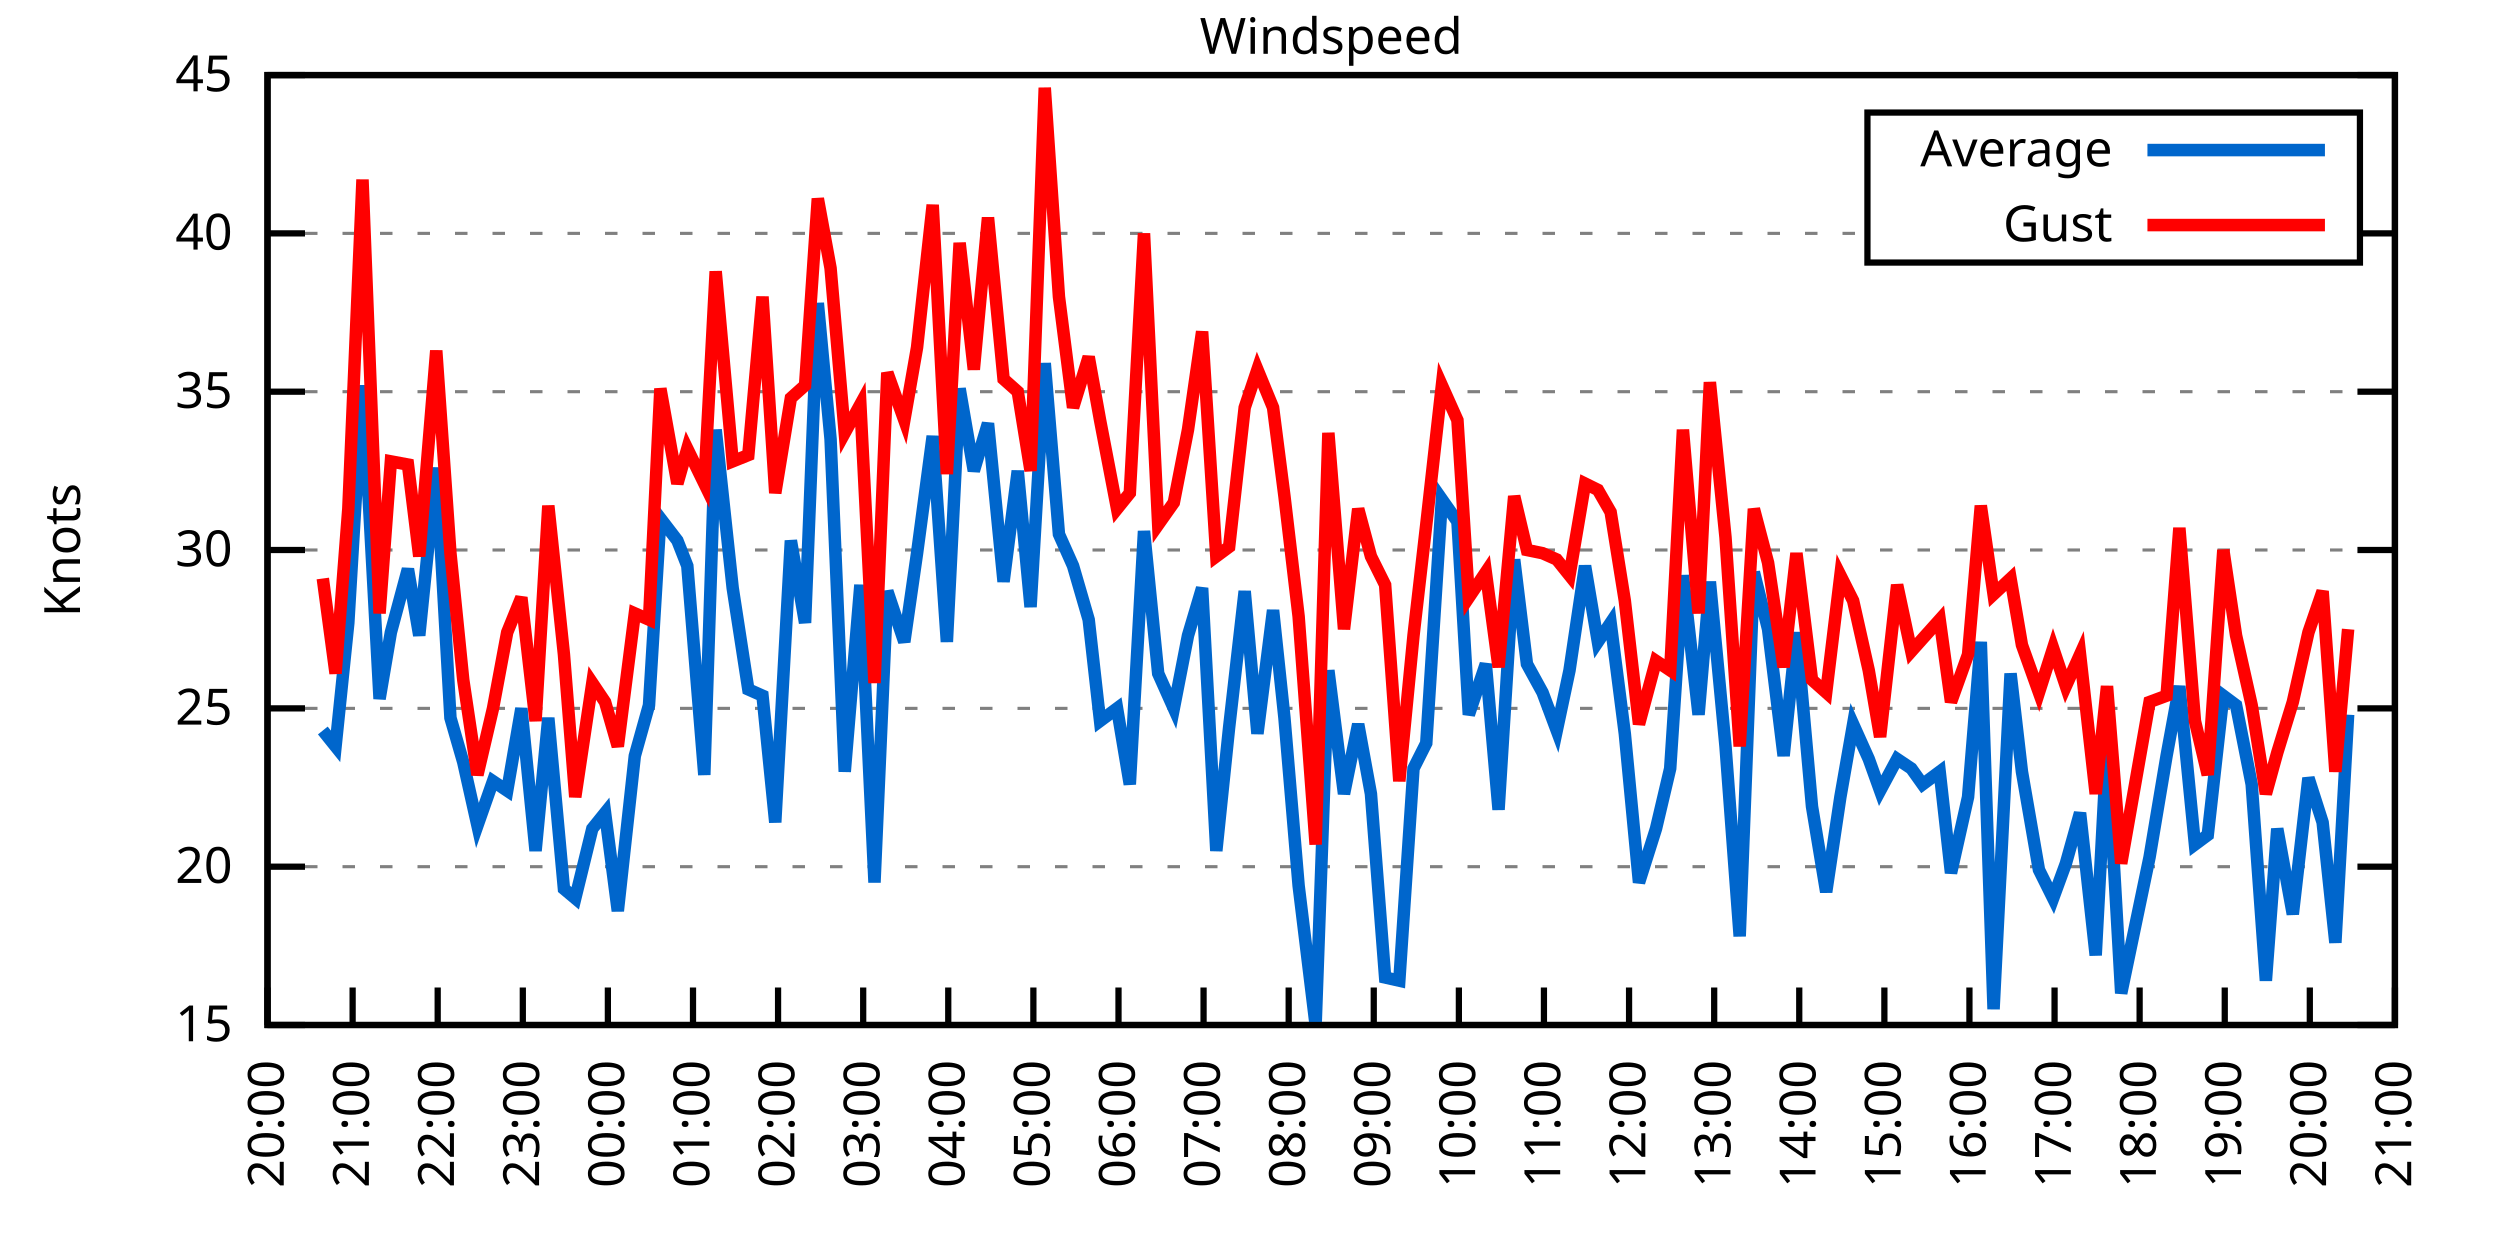
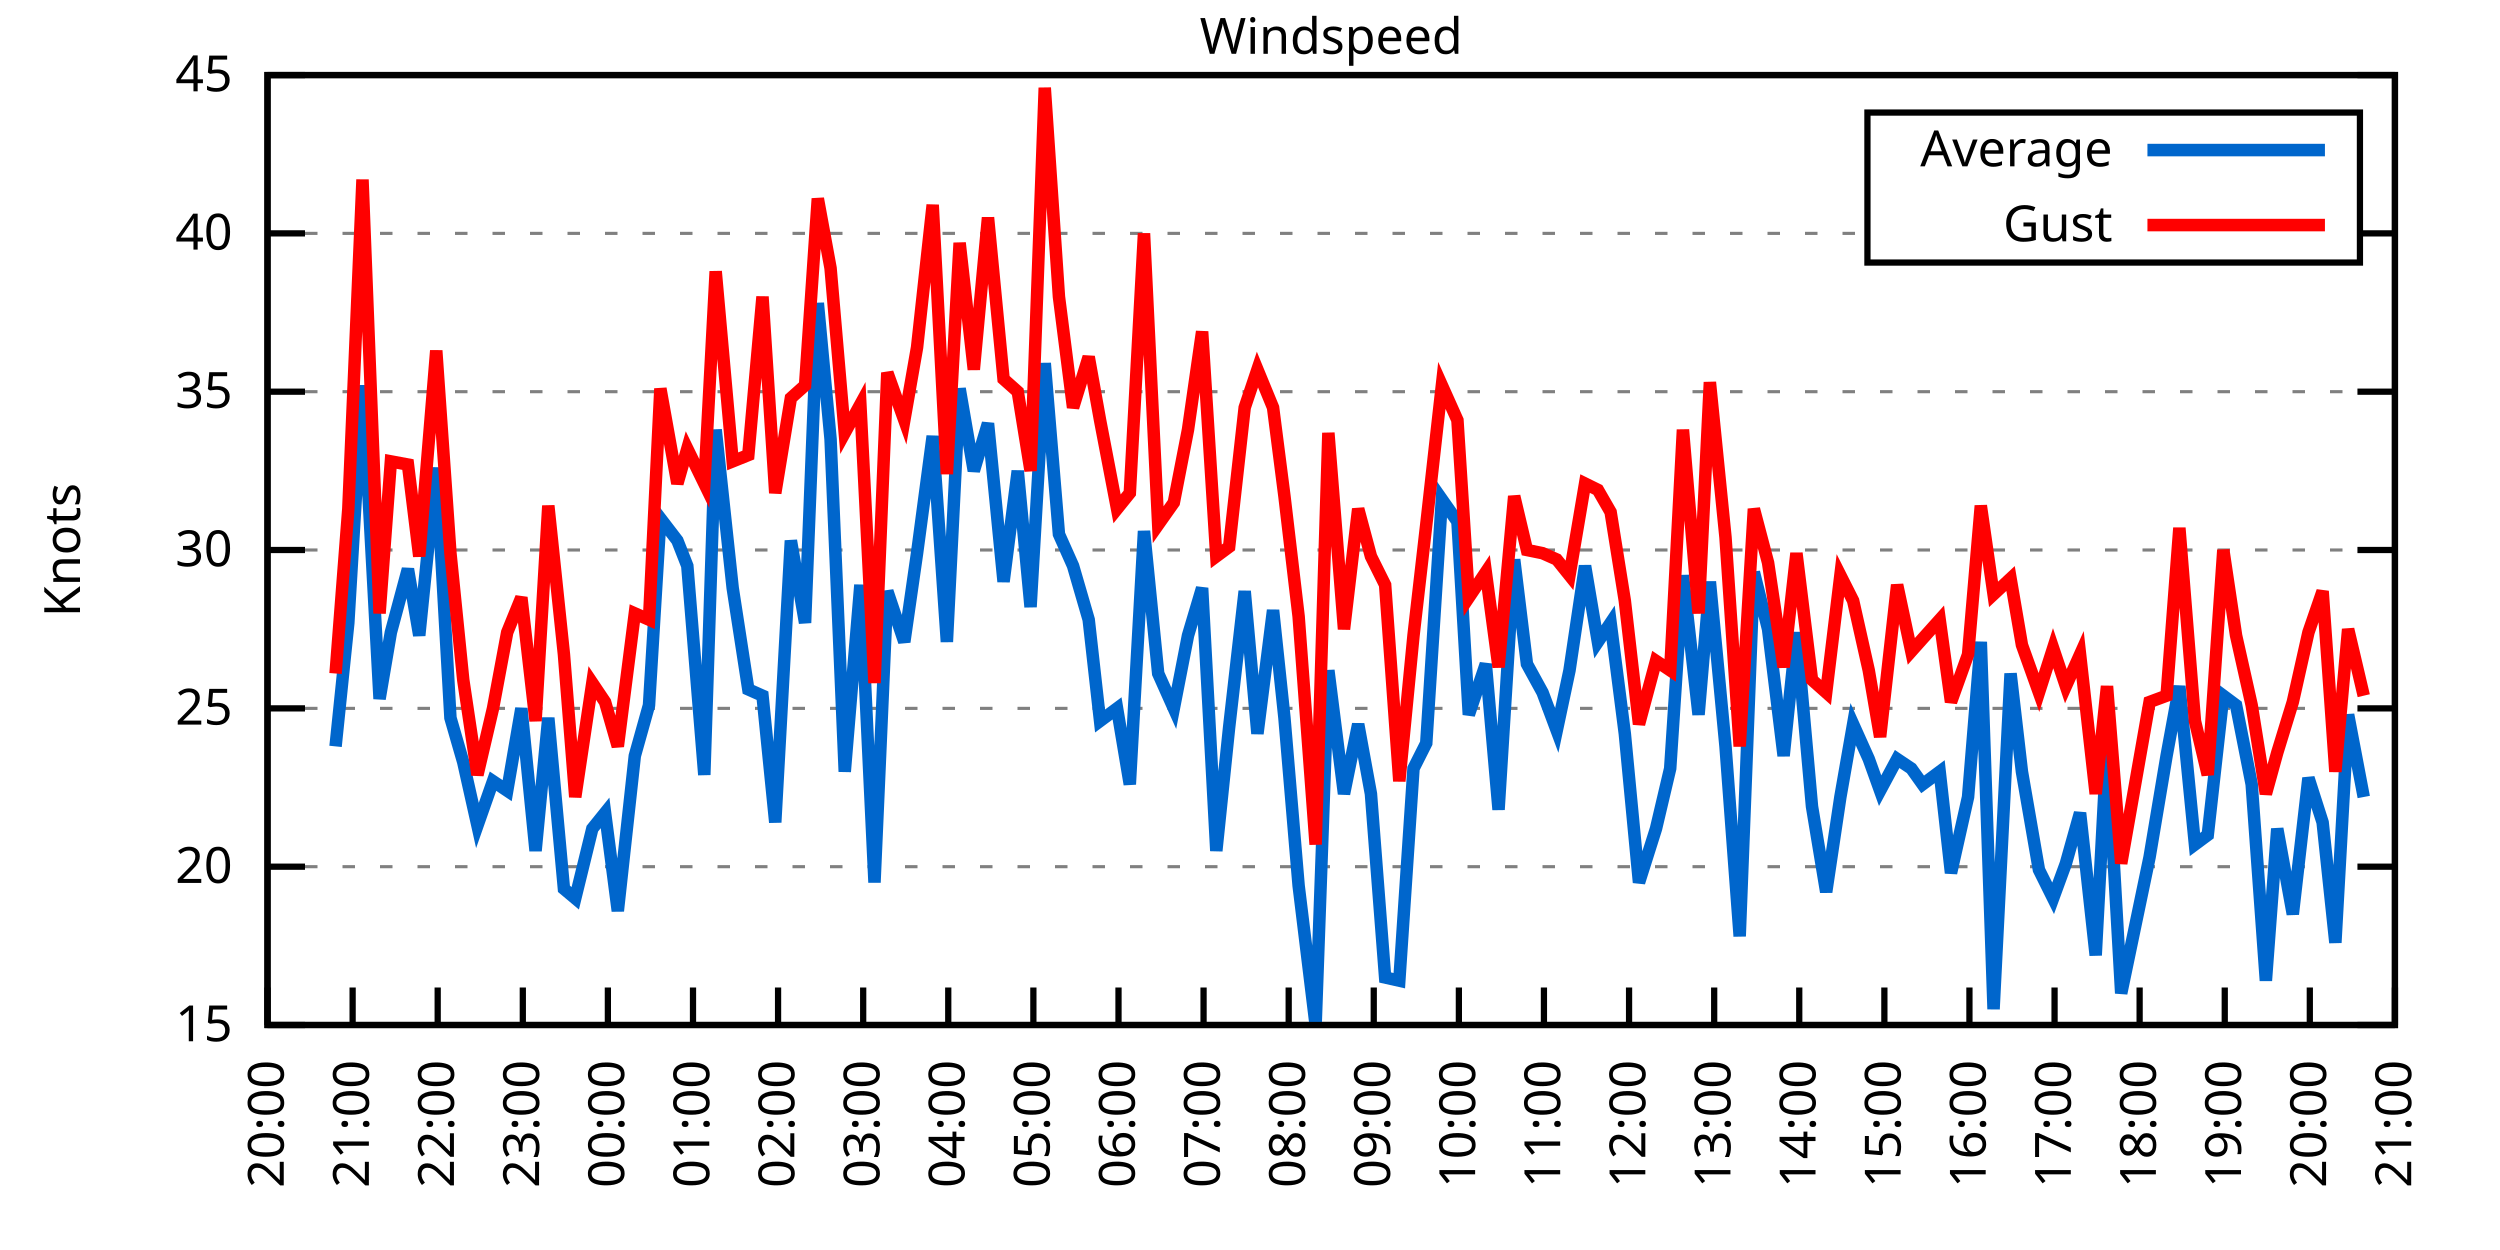
<svg xmlns="http://www.w3.org/2000/svg" xmlns:xlink="http://www.w3.org/1999/xlink" width="400" height="200" viewBox="0 0 400 200">
  <g id="gnuplot_canvas">
    <rect x="0" y="0" width="400" height="200" fill="none" />
    <defs>
      <circle id="gpDot" r="0.5" stroke-width="0.5" stroke="currentColor" />
      <path id="gpPt0" stroke-width="0.333" stroke="currentColor" d="M-1,0 h2 M0,-1 v2" />
      <path id="gpPt1" stroke-width="0.333" stroke="currentColor" d="M-1,-1 L1,1 M1,-1 L-1,1" />
      <path id="gpPt2" stroke-width="0.333" stroke="currentColor" d="M-1,0 L1,0 M0,-1 L0,1 M-1,-1 L1,1 M-1,1 L1,-1" />
      <rect id="gpPt3" stroke-width="0.333" stroke="currentColor" x="-1" y="-1" width="2" height="2" />
      <rect id="gpPt4" stroke-width="0.333" stroke="currentColor" fill="currentColor" x="-1" y="-1" width="2" height="2" />
      <circle id="gpPt5" stroke-width="0.333" stroke="currentColor" cx="0" cy="0" r="1" />
      <use xlink:href="#gpPt5" id="gpPt6" fill="currentColor" stroke="none" />
      <path id="gpPt7" stroke-width="0.333" stroke="currentColor" d="M0,-1.33 L-1.33,0.67 L1.33,0.67 z" />
      <use xlink:href="#gpPt7" id="gpPt8" fill="currentColor" stroke="none" />
      <use xlink:href="#gpPt7" id="gpPt9" stroke="currentColor" transform="rotate(180)" />
      <use xlink:href="#gpPt9" id="gpPt10" fill="currentColor" stroke="none" />
      <use xlink:href="#gpPt3" id="gpPt11" stroke="currentColor" transform="rotate(45)" />
      <use xlink:href="#gpPt11" id="gpPt12" fill="currentColor" stroke="none" />
      <path id="gpPt13" stroke-width="0.333" stroke="currentColor" d="M0,1.330 L1.265,0.411 L0.782,-1.067 L-0.782,-1.076 L-1.265,0.411 z" />
      <use xlink:href="#gpPt13" id="gpPt14" fill="currentColor" stroke="none" />
      <filter id="textbox" filterUnits="objectBoundingBox" x="0" y="0" height="1" width="1">
        <feFlood flood-color="white" flood-opacity="1" result="bgnd" />
        <feComposite in="SourceGraphic" in2="bgnd" operator="atop" />
      </filter>
      <filter id="greybox" filterUnits="objectBoundingBox" x="0" y="0" height="1" width="1">
        <feFlood flood-color="lightgrey" flood-opacity="1" result="grey" />
        <feComposite in="SourceGraphic" in2="grey" operator="atop" />
      </filter>
    </defs>
    <g fill="none" color="white" stroke="currentColor" stroke-width="1.00" stroke-linecap="butt" stroke-linejoin="miter">
</g>
    <g fill="none" color="black" stroke="currentColor" stroke-width="1.00" stroke-linecap="butt" stroke-linejoin="miter">
      <g stroke="none" shape-rendering="crispEdges">
        <polygon fill="rgb(255, 255, 255)" points="42.80,164.00 383.18,164.00 383.18,12.02 42.80,12.02 " />
      </g>
    </g>
    <g fill="none" color="black" stroke="currentColor" stroke-width="1.00" stroke-linecap="butt" stroke-linejoin="miter">
</g>
    <g fill="none" color="black" stroke="black" stroke-width="0.50" stroke-linecap="butt" stroke-linejoin="miter">
</g>
    <g fill="none" color="gray" stroke="currentColor" stroke-width="0.50" stroke-linecap="butt" stroke-linejoin="miter">
      <path stroke="gray" stroke-dasharray="2,4" class="gridline" d="M42.80,164.00 L383.19,164.00  " />
    </g>
    <g fill="none" color="gray" stroke="gray" stroke-width="1.00" stroke-linecap="butt" stroke-linejoin="miter">
</g>
    <g fill="none" color="black" stroke="currentColor" stroke-width="1.00" stroke-linecap="butt" stroke-linejoin="miter">
      <path stroke="black" d="M42.80,164.00 L48.80,164.00 M383.19,164.00 L377.19,164.00  " />
      <g transform="translate(37.20,166.60)" stroke="none" fill="black" font-family="Sans" font-size="8.00" text-anchor="end">
        <text>
          <tspan font-family="Sans"> 15</tspan>
        </text>
      </g>
    </g>
    <g fill="none" color="black" stroke="currentColor" stroke-width="1.00" stroke-linecap="butt" stroke-linejoin="miter">
</g>
    <g fill="none" color="black" stroke="black" stroke-width="0.50" stroke-linecap="butt" stroke-linejoin="miter">
</g>
    <g fill="none" color="gray" stroke="currentColor" stroke-width="0.50" stroke-linecap="butt" stroke-linejoin="miter">
      <path stroke="gray" stroke-dasharray="2,4" class="gridline" d="M42.80,138.67 L383.19,138.67  " />
    </g>
    <g fill="none" color="gray" stroke="gray" stroke-width="1.00" stroke-linecap="butt" stroke-linejoin="miter">
</g>
    <g fill="none" color="black" stroke="currentColor" stroke-width="1.00" stroke-linecap="butt" stroke-linejoin="miter">
      <path stroke="black" d="M42.80,138.67 L48.80,138.67 M383.19,138.67 L377.19,138.67  " />
      <g transform="translate(37.20,141.27)" stroke="none" fill="black" font-family="Sans" font-size="8.00" text-anchor="end">
        <text>
          <tspan font-family="Sans"> 20</tspan>
        </text>
      </g>
    </g>
    <g fill="none" color="black" stroke="currentColor" stroke-width="1.00" stroke-linecap="butt" stroke-linejoin="miter">
</g>
    <g fill="none" color="black" stroke="black" stroke-width="0.50" stroke-linecap="butt" stroke-linejoin="miter">
</g>
    <g fill="none" color="gray" stroke="currentColor" stroke-width="0.50" stroke-linecap="butt" stroke-linejoin="miter">
      <path stroke="gray" stroke-dasharray="2,4" class="gridline" d="M42.80,113.34 L383.19,113.34  " />
    </g>
    <g fill="none" color="gray" stroke="gray" stroke-width="1.00" stroke-linecap="butt" stroke-linejoin="miter">
</g>
    <g fill="none" color="black" stroke="currentColor" stroke-width="1.00" stroke-linecap="butt" stroke-linejoin="miter">
      <path stroke="black" d="M42.80,113.34 L48.80,113.34 M383.19,113.34 L377.19,113.34  " />
      <g transform="translate(37.20,115.94)" stroke="none" fill="black" font-family="Sans" font-size="8.00" text-anchor="end">
        <text>
          <tspan font-family="Sans"> 25</tspan>
        </text>
      </g>
    </g>
    <g fill="none" color="black" stroke="currentColor" stroke-width="1.00" stroke-linecap="butt" stroke-linejoin="miter">
</g>
    <g fill="none" color="black" stroke="black" stroke-width="0.50" stroke-linecap="butt" stroke-linejoin="miter">
</g>
    <g fill="none" color="gray" stroke="currentColor" stroke-width="0.50" stroke-linecap="butt" stroke-linejoin="miter">
      <path stroke="gray" stroke-dasharray="2,4" class="gridline" d="M42.80,88.00 L383.19,88.00  " />
    </g>
    <g fill="none" color="gray" stroke="gray" stroke-width="1.00" stroke-linecap="butt" stroke-linejoin="miter">
</g>
    <g fill="none" color="black" stroke="currentColor" stroke-width="1.00" stroke-linecap="butt" stroke-linejoin="miter">
      <path stroke="black" d="M42.80,88.00 L48.80,88.00 M383.19,88.00 L377.19,88.00  " />
      <g transform="translate(37.20,90.60)" stroke="none" fill="black" font-family="Sans" font-size="8.00" text-anchor="end">
        <text>
          <tspan font-family="Sans"> 30</tspan>
        </text>
      </g>
    </g>
    <g fill="none" color="black" stroke="currentColor" stroke-width="1.00" stroke-linecap="butt" stroke-linejoin="miter">
</g>
    <g fill="none" color="black" stroke="black" stroke-width="0.50" stroke-linecap="butt" stroke-linejoin="miter">
</g>
    <g fill="none" color="gray" stroke="currentColor" stroke-width="0.50" stroke-linecap="butt" stroke-linejoin="miter">
      <path stroke="gray" stroke-dasharray="2,4" class="gridline" d="M42.80,62.67 L383.19,62.67  " />
    </g>
    <g fill="none" color="gray" stroke="gray" stroke-width="1.00" stroke-linecap="butt" stroke-linejoin="miter">
</g>
    <g fill="none" color="black" stroke="currentColor" stroke-width="1.00" stroke-linecap="butt" stroke-linejoin="miter">
      <path stroke="black" d="M42.80,62.67 L48.80,62.67 M383.19,62.67 L377.19,62.67  " />
      <g transform="translate(37.20,65.27)" stroke="none" fill="black" font-family="Sans" font-size="8.00" text-anchor="end">
        <text>
          <tspan font-family="Sans"> 35</tspan>
        </text>
      </g>
    </g>
    <g fill="none" color="black" stroke="currentColor" stroke-width="1.00" stroke-linecap="butt" stroke-linejoin="miter">
</g>
    <g fill="none" color="black" stroke="black" stroke-width="0.50" stroke-linecap="butt" stroke-linejoin="miter">
</g>
    <g fill="none" color="gray" stroke="currentColor" stroke-width="0.50" stroke-linecap="butt" stroke-linejoin="miter">
      <path stroke="gray" stroke-dasharray="2,4" class="gridline" d="M42.80,37.34 L298.79,37.34 M377.59,37.34 L383.19,37.34  " />
    </g>
    <g fill="none" color="gray" stroke="gray" stroke-width="1.00" stroke-linecap="butt" stroke-linejoin="miter">
</g>
    <g fill="none" color="black" stroke="currentColor" stroke-width="1.00" stroke-linecap="butt" stroke-linejoin="miter">
      <path stroke="black" d="M42.80,37.34 L48.80,37.34 M383.19,37.34 L377.19,37.34  " />
      <g transform="translate(37.20,39.94)" stroke="none" fill="black" font-family="Sans" font-size="8.00" text-anchor="end">
        <text>
          <tspan font-family="Sans"> 40</tspan>
        </text>
      </g>
    </g>
    <g fill="none" color="black" stroke="currentColor" stroke-width="1.00" stroke-linecap="butt" stroke-linejoin="miter">
</g>
    <g fill="none" color="black" stroke="black" stroke-width="0.50" stroke-linecap="butt" stroke-linejoin="miter">
</g>
    <g fill="none" color="gray" stroke="currentColor" stroke-width="0.50" stroke-linecap="butt" stroke-linejoin="miter">
      <path stroke="gray" stroke-dasharray="2,4" class="gridline" d="M42.80,12.01 L383.19,12.01  " />
    </g>
    <g fill="none" color="gray" stroke="gray" stroke-width="1.00" stroke-linecap="butt" stroke-linejoin="miter">
</g>
    <g fill="none" color="black" stroke="currentColor" stroke-width="1.00" stroke-linecap="butt" stroke-linejoin="miter">
      <path stroke="black" d="M42.80,12.01 L48.80,12.01 M383.19,12.01 L377.19,12.01  " />
      <g transform="translate(37.20,14.61)" stroke="none" fill="black" font-family="Sans" font-size="8.00" text-anchor="end">
        <text>
          <tspan font-family="Sans"> 45</tspan>
        </text>
      </g>
    </g>
    <g fill="none" color="black" stroke="currentColor" stroke-width="1.00" stroke-linecap="butt" stroke-linejoin="miter">
      <path stroke="black" d="M42.80,164.00 L42.80,158.00  " />
      <g transform="translate(45.40,169.60) rotate(270.00)" stroke="none" fill="black" font-family="Sans" font-size="8.00" text-anchor="end">
        <text>
          <tspan font-family="Sans">20:00</tspan>
        </text>
      </g>
    </g>
    <g fill="none" color="black" stroke="currentColor" stroke-width="1.00" stroke-linecap="butt" stroke-linejoin="miter">
      <path stroke="black" d="M56.42,164.00 L56.42,158.00  " />
      <g transform="translate(59.02,169.60) rotate(270.00)" stroke="none" fill="black" font-family="Sans" font-size="8.00" text-anchor="end">
        <text>
          <tspan font-family="Sans">21:00</tspan>
        </text>
      </g>
    </g>
    <g fill="none" color="black" stroke="currentColor" stroke-width="1.00" stroke-linecap="butt" stroke-linejoin="miter">
      <path stroke="black" d="M70.03,164.00 L70.03,158.00  " />
      <g transform="translate(72.63,169.60) rotate(270.00)" stroke="none" fill="black" font-family="Sans" font-size="8.00" text-anchor="end">
        <text>
          <tspan font-family="Sans">22:00</tspan>
        </text>
      </g>
    </g>
    <g fill="none" color="black" stroke="currentColor" stroke-width="1.00" stroke-linecap="butt" stroke-linejoin="miter">
      <path stroke="black" d="M83.65,164.00 L83.65,158.00  " />
      <g transform="translate(86.25,169.60) rotate(270.00)" stroke="none" fill="black" font-family="Sans" font-size="8.00" text-anchor="end">
        <text>
          <tspan font-family="Sans">23:00</tspan>
        </text>
      </g>
    </g>
    <g fill="none" color="black" stroke="currentColor" stroke-width="1.00" stroke-linecap="butt" stroke-linejoin="miter">
      <path stroke="black" d="M97.26,164.00 L97.26,158.00  " />
      <g transform="translate(99.86,169.60) rotate(270.00)" stroke="none" fill="black" font-family="Sans" font-size="8.00" text-anchor="end">
        <text>
          <tspan font-family="Sans">00:00</tspan>
        </text>
      </g>
    </g>
    <g fill="none" color="black" stroke="currentColor" stroke-width="1.00" stroke-linecap="butt" stroke-linejoin="miter">
      <path stroke="black" d="M110.88,164.00 L110.88,158.00  " />
      <g transform="translate(113.48,169.60) rotate(270.00)" stroke="none" fill="black" font-family="Sans" font-size="8.00" text-anchor="end">
        <text>
          <tspan font-family="Sans">01:00</tspan>
        </text>
      </g>
    </g>
    <g fill="none" color="black" stroke="currentColor" stroke-width="1.00" stroke-linecap="butt" stroke-linejoin="miter">
      <path stroke="black" d="M124.49,164.00 L124.49,158.00  " />
      <g transform="translate(127.09,169.60) rotate(270.00)" stroke="none" fill="black" font-family="Sans" font-size="8.00" text-anchor="end">
        <text>
          <tspan font-family="Sans">02:00</tspan>
        </text>
      </g>
    </g>
    <g fill="none" color="black" stroke="currentColor" stroke-width="1.00" stroke-linecap="butt" stroke-linejoin="miter">
      <path stroke="black" d="M138.11,164.00 L138.11,158.00  " />
      <g transform="translate(140.71,169.60) rotate(270.00)" stroke="none" fill="black" font-family="Sans" font-size="8.00" text-anchor="end">
        <text>
          <tspan font-family="Sans">03:00</tspan>
        </text>
      </g>
    </g>
    <g fill="none" color="black" stroke="currentColor" stroke-width="1.00" stroke-linecap="butt" stroke-linejoin="miter">
      <path stroke="black" d="M151.72,164.00 L151.72,158.00  " />
      <g transform="translate(154.32,169.60) rotate(270.00)" stroke="none" fill="black" font-family="Sans" font-size="8.00" text-anchor="end">
        <text>
          <tspan font-family="Sans">04:00</tspan>
        </text>
      </g>
    </g>
    <g fill="none" color="black" stroke="currentColor" stroke-width="1.00" stroke-linecap="butt" stroke-linejoin="miter">
      <path stroke="black" d="M165.34,164.00 L165.34,158.00  " />
      <g transform="translate(167.94,169.60) rotate(270.00)" stroke="none" fill="black" font-family="Sans" font-size="8.00" text-anchor="end">
        <text>
          <tspan font-family="Sans">05:00</tspan>
        </text>
      </g>
    </g>
    <g fill="none" color="black" stroke="currentColor" stroke-width="1.00" stroke-linecap="butt" stroke-linejoin="miter">
      <path stroke="black" d="M178.96,164.00 L178.96,158.00  " />
      <g transform="translate(181.56,169.60) rotate(270.00)" stroke="none" fill="black" font-family="Sans" font-size="8.00" text-anchor="end">
        <text>
          <tspan font-family="Sans">06:00</tspan>
        </text>
      </g>
    </g>
    <g fill="none" color="black" stroke="currentColor" stroke-width="1.00" stroke-linecap="butt" stroke-linejoin="miter">
      <path stroke="black" d="M192.57,164.00 L192.57,158.00  " />
      <g transform="translate(195.17,169.60) rotate(270.00)" stroke="none" fill="black" font-family="Sans" font-size="8.00" text-anchor="end">
        <text>
          <tspan font-family="Sans">07:00</tspan>
        </text>
      </g>
    </g>
    <g fill="none" color="black" stroke="currentColor" stroke-width="1.00" stroke-linecap="butt" stroke-linejoin="miter">
      <path stroke="black" d="M206.19,164.00 L206.19,158.00  " />
      <g transform="translate(208.79,169.60) rotate(270.00)" stroke="none" fill="black" font-family="Sans" font-size="8.00" text-anchor="end">
        <text>
          <tspan font-family="Sans">08:00</tspan>
        </text>
      </g>
    </g>
    <g fill="none" color="black" stroke="currentColor" stroke-width="1.00" stroke-linecap="butt" stroke-linejoin="miter">
      <path stroke="black" d="M219.80,164.00 L219.80,158.00  " />
      <g transform="translate(222.40,169.60) rotate(270.00)" stroke="none" fill="black" font-family="Sans" font-size="8.00" text-anchor="end">
        <text>
          <tspan font-family="Sans">09:00</tspan>
        </text>
      </g>
    </g>
    <g fill="none" color="black" stroke="currentColor" stroke-width="1.00" stroke-linecap="butt" stroke-linejoin="miter">
      <path stroke="black" d="M233.42,164.00 L233.42,158.00  " />
      <g transform="translate(236.02,169.60) rotate(270.00)" stroke="none" fill="black" font-family="Sans" font-size="8.00" text-anchor="end">
        <text>
          <tspan font-family="Sans">10:00</tspan>
        </text>
      </g>
    </g>
    <g fill="none" color="black" stroke="currentColor" stroke-width="1.00" stroke-linecap="butt" stroke-linejoin="miter">
      <path stroke="black" d="M247.03,164.00 L247.03,158.00  " />
      <g transform="translate(249.63,169.60) rotate(270.00)" stroke="none" fill="black" font-family="Sans" font-size="8.00" text-anchor="end">
        <text>
          <tspan font-family="Sans">11:00</tspan>
        </text>
      </g>
    </g>
    <g fill="none" color="black" stroke="currentColor" stroke-width="1.00" stroke-linecap="butt" stroke-linejoin="miter">
      <path stroke="black" d="M260.65,164.00 L260.65,158.00  " />
      <g transform="translate(263.25,169.60) rotate(270.00)" stroke="none" fill="black" font-family="Sans" font-size="8.00" text-anchor="end">
        <text>
          <tspan font-family="Sans">12:00</tspan>
        </text>
      </g>
    </g>
    <g fill="none" color="black" stroke="currentColor" stroke-width="1.00" stroke-linecap="butt" stroke-linejoin="miter">
      <path stroke="black" d="M274.27,164.00 L274.27,158.00  " />
      <g transform="translate(276.87,169.60) rotate(270.00)" stroke="none" fill="black" font-family="Sans" font-size="8.00" text-anchor="end">
        <text>
          <tspan font-family="Sans">13:00</tspan>
        </text>
      </g>
    </g>
    <g fill="none" color="black" stroke="currentColor" stroke-width="1.00" stroke-linecap="butt" stroke-linejoin="miter">
      <path stroke="black" d="M287.88,164.00 L287.88,158.00  " />
      <g transform="translate(290.48,169.60) rotate(270.00)" stroke="none" fill="black" font-family="Sans" font-size="8.00" text-anchor="end">
        <text>
          <tspan font-family="Sans">14:00</tspan>
        </text>
      </g>
    </g>
    <g fill="none" color="black" stroke="currentColor" stroke-width="1.00" stroke-linecap="butt" stroke-linejoin="miter">
      <path stroke="black" d="M301.50,164.00 L301.50,158.00  " />
      <g transform="translate(304.10,169.60) rotate(270.00)" stroke="none" fill="black" font-family="Sans" font-size="8.00" text-anchor="end">
        <text>
          <tspan font-family="Sans">15:00</tspan>
        </text>
      </g>
    </g>
    <g fill="none" color="black" stroke="currentColor" stroke-width="1.00" stroke-linecap="butt" stroke-linejoin="miter">
      <path stroke="black" d="M315.11,164.00 L315.11,158.00  " />
      <g transform="translate(317.71,169.60) rotate(270.00)" stroke="none" fill="black" font-family="Sans" font-size="8.00" text-anchor="end">
        <text>
          <tspan font-family="Sans">16:00</tspan>
        </text>
      </g>
    </g>
    <g fill="none" color="black" stroke="currentColor" stroke-width="1.00" stroke-linecap="butt" stroke-linejoin="miter">
      <path stroke="black" d="M328.73,164.00 L328.73,158.00  " />
      <g transform="translate(331.33,169.60) rotate(270.00)" stroke="none" fill="black" font-family="Sans" font-size="8.00" text-anchor="end">
        <text>
          <tspan font-family="Sans">17:00</tspan>
        </text>
      </g>
    </g>
    <g fill="none" color="black" stroke="currentColor" stroke-width="1.00" stroke-linecap="butt" stroke-linejoin="miter">
      <path stroke="black" d="M342.34,164.00 L342.34,158.00  " />
      <g transform="translate(344.94,169.60) rotate(270.00)" stroke="none" fill="black" font-family="Sans" font-size="8.00" text-anchor="end">
        <text>
          <tspan font-family="Sans">18:00</tspan>
        </text>
      </g>
    </g>
    <g fill="none" color="black" stroke="currentColor" stroke-width="1.00" stroke-linecap="butt" stroke-linejoin="miter">
      <path stroke="black" d="M355.96,164.00 L355.96,158.00  " />
      <g transform="translate(358.56,169.60) rotate(270.00)" stroke="none" fill="black" font-family="Sans" font-size="8.00" text-anchor="end">
        <text>
          <tspan font-family="Sans">19:00</tspan>
        </text>
      </g>
    </g>
    <g fill="none" color="black" stroke="currentColor" stroke-width="1.00" stroke-linecap="butt" stroke-linejoin="miter">
      <path stroke="black" d="M369.57,164.00 L369.57,158.00  " />
      <g transform="translate(372.17,169.60) rotate(270.00)" stroke="none" fill="black" font-family="Sans" font-size="8.00" text-anchor="end">
        <text>
          <tspan font-family="Sans">20:00</tspan>
        </text>
      </g>
    </g>
    <g fill="none" color="black" stroke="currentColor" stroke-width="1.00" stroke-linecap="butt" stroke-linejoin="miter">
      <path stroke="black" d="M383.19,164.00 L383.19,158.00  " />
      <g transform="translate(385.79,169.60) rotate(270.00)" stroke="none" fill="black" font-family="Sans" font-size="8.00" text-anchor="end">
        <text>
          <tspan font-family="Sans">21:00</tspan>
        </text>
      </g>
    </g>
    <g fill="none" color="black" stroke="currentColor" stroke-width="1.00" stroke-linecap="butt" stroke-linejoin="miter">
</g>
    <g fill="none" color="black" stroke="currentColor" stroke-width="1.00" stroke-linecap="butt" stroke-linejoin="miter">
      <path stroke="black" d="M42.80,12.01 L42.80,164.00 L383.19,164.00 L383.19,12.01 L42.80,12.01 Z  " />
    </g>
    <g fill="none" color="black" stroke="currentColor" stroke-width="1.00" stroke-linecap="butt" stroke-linejoin="miter">
</g>
    <g fill="none" color="black" stroke="currentColor" stroke-width="1.00" stroke-linecap="butt" stroke-linejoin="miter">
      <path stroke="black" d="M298.79,42.01 L298.79,18.01 L377.59,18.01 L377.59,42.01 L298.79,42.01 Z  " />
    </g>
    <g id="Windspeed_plot_1">
      <g fill="none" color="white" stroke="black" stroke-width="2.00" stroke-linecap="butt" stroke-linejoin="miter">
</g>
      <g fill="none" color="black" stroke="currentColor" stroke-width="2.00" stroke-linecap="butt" stroke-linejoin="miter">
        <g transform="translate(337.99,26.61)" stroke="none" fill="black" font-family="Sans" font-size="8.00" text-anchor="end">
          <text>
            <tspan font-family="Sans">Average</tspan>
          </text>
        </g>
      </g>
      <g fill="none" color="black" stroke="currentColor" stroke-width="2.00" stroke-linecap="butt" stroke-linejoin="miter">
-         <path stroke="rgb(  0, 102, 204)" d="M343.59,24.01 L371.99,24.01 M51.65,116.88 L53.69,119.42 L55.73,99.66 L58.00,61.66 L60.73,111.82 L62.54,101.18   L65.27,91.04 L67.08,101.68 L69.80,74.83 L72.07,114.86 L74.12,121.95 L76.39,132.08 L78.88,124.99 L81.15,126.51   L83.42,113.34 L85.69,136.14 L87.73,114.86 L90.23,142.21 L92.04,143.73 L94.77,132.59 L96.81,130.06 L98.85,145.76   L101.57,120.94 L103.84,112.83 L105.66,82.94 L108.38,86.49 L109.97,90.54 L112.69,123.98 L114.51,68.75 L117.23,94.08   L119.73,110.30 L122.00,111.31 L124.04,131.58 L126.54,86.49 L128.81,99.66 L130.85,48.49 L132.89,70.27 L135.16,123.47   L137.66,93.58 L139.92,141.20 L141.97,94.59 L144.69,102.70 L146.73,88.51 L149.23,69.77 L151.50,102.70 L153.54,62.17   L155.81,75.34 L158.08,67.74 L160.57,93.07 L162.84,75.34 L164.89,97.12 L167.16,58.11 L169.43,85.47 L171.69,90.54   L174.19,99.15 L176.01,115.36 L178.73,113.34 L180.77,125.50 L183.04,84.97 L185.31,107.76 L187.81,113.34 L190.08,101.68   L192.34,94.08 L194.61,136.14 L196.66,116.38 L199.15,94.59 L201.19,117.39 L203.69,97.63 L205.51,114.86 L207.78,141.71   L210.50,164.00 L212.54,107.26 L215.04,127.02 L217.31,115.87 L219.35,127.02 L221.62,156.40 L223.89,156.91 L226.16,122.96   L228.20,118.91 L230.70,79.90 L233.19,83.45 L235.01,114.35 L237.73,106.24 L239.77,129.55 L242.27,89.52 L244.31,106.24   L246.81,110.80 L249.08,116.88 L251.12,107.26 L253.61,90.54 L255.66,102.70 L257.70,99.66 L259.97,117.39 L262.24,141.20   L264.96,132.59 L267.23,122.96 L269.27,92.06 L271.77,114.35 L273.58,93.07 L276.08,119.42 L278.35,149.81 L280.62,91.55   L282.89,100.67 L285.38,120.94 L287.43,101.18 L289.92,129.04 L292.19,142.72 L294.46,127.52 L296.50,115.87 L299.00,121.44   L300.82,126.51 L303.54,121.44 L305.81,122.96 L307.62,125.50 L310.35,123.47 L312.16,139.68 L314.89,127.52 L316.93,102.70   L318.97,161.47 L321.69,107.76 L323.51,123.47 L326.23,139.17 L328.50,143.73 L330.54,138.16 L332.81,130.06 L335.31,152.85   L337.12,118.91 L339.39,158.93 L343.93,137.15 L346.65,120.94 L348.70,109.79 L351.19,135.12 L353.24,133.60 L355.73,111.31   L357.77,112.83 L360.27,125.50 L362.54,156.91 L364.36,132.59 L366.85,146.27 L369.35,124.48 L371.62,131.58 L373.66,150.83   L375.70,114.35  " />
+         <path stroke="rgb(  0, 102, 204)" d="M343.59,24.01 L371.99,24.01 M53.69,119.42 L55.73,99.66 L58.00,61.66 L60.73,111.82 L62.54,101.18 L65.27,91.04   L67.08,101.68 L69.80,74.83 L72.07,114.86 L74.12,121.95 L76.39,132.08 L78.88,124.99 L81.15,126.51 L83.42,113.34   L85.69,136.14 L87.73,114.86 L90.23,142.21 L92.04,143.73 L94.77,132.59 L96.81,130.06 L98.85,145.76 L101.57,120.94   L103.84,112.83 L105.66,82.94 L108.38,86.49 L109.97,90.54 L112.69,123.98 L114.51,68.75 L117.23,94.08 L119.73,110.30   L122.00,111.31 L124.04,131.58 L126.54,86.49 L128.81,99.66 L130.85,48.49 L132.89,70.27 L135.16,123.47 L137.66,93.58   L139.92,141.20 L141.97,94.59 L144.69,102.70 L146.73,88.51 L149.23,69.77 L151.50,102.70 L153.54,62.17 L155.81,75.34   L158.08,67.74 L160.57,93.07 L162.84,75.34 L164.89,97.12 L167.16,58.11 L169.43,85.47 L171.69,90.54 L174.19,99.15   L176.01,115.36 L178.73,113.34 L180.77,125.50 L183.04,84.97 L185.31,107.76 L187.81,113.34 L190.08,101.68 L192.34,94.08   L194.61,136.14 L196.66,116.38 L199.15,94.59 L201.19,117.39 L203.69,97.63 L205.51,114.86 L207.78,141.71 L210.50,164.00   L212.54,107.26 L215.04,127.02 L217.31,115.87 L219.35,127.02 L221.62,156.40 L223.89,156.91 L226.16,122.96 L228.20,118.91   L230.70,79.90 L233.19,83.45 L235.01,114.35 L237.73,106.24 L239.77,129.55 L242.27,89.52 L244.31,106.24 L246.81,110.80   L249.08,116.88 L251.12,107.26 L253.61,90.54 L255.66,102.70 L257.70,99.66 L259.97,117.39 L262.24,141.20 L264.96,132.59   L267.23,122.96 L269.27,92.06 L271.77,114.35 L273.58,93.07 L276.08,119.42 L278.35,149.81 L280.62,91.55 L282.89,100.67   L285.38,120.94 L287.43,101.18 L289.92,129.04 L292.19,142.72 L294.46,127.52 L296.50,115.87 L299.00,121.44 L300.82,126.51   L303.54,121.44 L305.81,122.96 L307.62,125.50 L310.35,123.47 L312.16,139.68 L314.89,127.52 L316.93,102.70 L318.97,161.47   L321.69,107.76 L323.51,123.47 L326.23,139.17 L328.50,143.73 L330.54,138.16 L332.81,130.06 L335.31,152.85 L337.12,118.91   L339.39,158.93 L343.93,137.15 L346.65,120.94 L348.70,109.79 L351.19,135.12 L353.24,133.60 L355.73,111.31 L357.77,112.83   L360.27,125.50 L362.54,156.91 L364.36,132.59 L366.85,146.27 L369.35,124.48 L371.62,131.58 L373.66,150.83 L375.70,114.35   L378.20,127.52  " />
      </g>
    </g>
    <g id="Windspeed_plot_2">
      <g fill="none" color="black" stroke="currentColor" stroke-width="2.00" stroke-linecap="butt" stroke-linejoin="miter">
        <g transform="translate(337.99,38.61)" stroke="none" fill="black" font-family="Sans" font-size="8.00" text-anchor="end">
          <text>
            <tspan font-family="Sans">Gust</tspan>
          </text>
        </g>
      </g>
      <g fill="none" color="black" stroke="currentColor" stroke-width="2.00" stroke-linecap="butt" stroke-linejoin="miter">
-         <path stroke="rgb(255,   0,   0)" d="M343.59,36.01 L371.99,36.01 M51.65,92.56 L53.69,107.76 L55.73,81.42 L58.00,28.73 L60.73,98.14 L62.54,73.82   L65.27,74.33 L67.08,89.02 L69.80,56.09 L72.07,88.51 L74.12,108.78 L76.39,123.98 L78.88,113.34 L81.15,101.18   L83.42,95.60 L85.69,115.36 L87.73,80.91 L90.23,104.72 L92.04,127.52 L94.77,109.28 L96.81,112.32 L98.85,119.42   L101.57,98.14 L103.84,99.15 L105.66,62.17 L108.38,77.37 L109.97,71.79 L112.69,77.37 L114.51,43.42 L117.23,73.82   L119.73,72.81 L122.00,47.47 L124.04,78.89 L126.54,63.69 L128.81,61.66 L130.85,31.77 L132.89,42.91 L135.16,69.26   L137.66,64.70 L139.92,109.28 L141.97,59.63 L144.69,67.23 L146.73,55.58 L149.23,32.78 L151.50,75.85 L153.54,38.86   L155.81,59.13 L158.08,34.81 L160.57,60.65 L162.84,62.67 L164.89,75.34 L167.16,14.04 L169.43,47.47 L171.69,65.21   L174.19,57.10 L176.01,67.23 L178.73,81.42 L180.77,78.89 L183.04,37.34 L185.31,83.95 L187.81,80.41 L190.08,68.75   L192.34,53.05 L194.61,89.02 L196.66,87.50 L199.15,65.21 L201.19,59.13 L203.69,65.21 L205.51,79.39 L207.78,98.64   L210.50,135.12 L212.54,69.26 L215.04,100.67 L217.31,81.42 L219.35,89.02 L221.62,93.58 L223.89,124.99 L226.16,101.68   L228.20,83.95 L230.70,61.66 L233.19,67.23 L235.01,95.60 L237.73,91.55 L239.77,106.75 L242.27,79.39 L244.31,88.00   L246.81,88.51 L249.08,89.52 L251.12,92.06 L253.61,77.37 L255.66,78.38 L257.70,81.93 L259.97,96.11 L262.24,115.87   L264.96,105.74 L267.23,107.26 L269.27,68.75 L271.77,98.14 L273.58,61.15 L276.08,85.98 L278.35,119.42 L280.62,81.42   L282.89,90.03 L285.38,106.75 L287.43,88.51 L289.92,108.78 L292.19,110.80 L294.46,92.06 L296.50,96.11 L299.00,107.26   L300.82,117.90 L303.54,93.58 L305.81,104.22 L307.62,102.19 L310.35,99.15 L312.16,112.32 L314.89,104.72 L316.93,80.91   L318.97,95.10 L321.69,92.56 L323.51,103.20 L326.23,110.80 L328.50,103.71 L330.54,109.79 L332.81,104.72 L335.31,127.02   L337.12,109.79 L339.39,138.16 L343.93,112.32 L346.65,111.31 L348.70,84.46 L351.19,115.36 L353.24,123.98 L355.73,88.00   L357.77,101.68 L360.27,112.83 L362.54,127.02 L364.36,120.43 L366.85,112.32 L369.35,101.18 L371.62,94.59 L373.66,123.47   L375.70,100.67  " />
+         <path stroke="rgb(255,   0,   0)" d="M343.59,36.01 L371.99,36.01 M53.69,107.76 L55.73,81.42 L58.00,28.73 L60.73,98.14 L62.54,73.82 L65.27,74.33   L67.08,89.02 L69.80,56.09 L72.07,88.51 L74.12,108.78 L76.39,123.98 L78.88,113.34 L81.15,101.18 L83.42,95.60   L85.69,115.36 L87.73,80.91 L90.23,104.72 L92.04,127.52 L94.77,109.28 L96.81,112.32 L98.85,119.42 L101.57,98.14   L103.84,99.15 L105.66,62.17 L108.38,77.37 L109.97,71.79 L112.69,77.37 L114.51,43.42 L117.23,73.82 L119.73,72.81   L122.00,47.47 L124.04,78.89 L126.54,63.69 L128.81,61.66 L130.85,31.77 L132.89,42.91 L135.16,69.26 L137.66,64.70   L139.92,109.28 L141.97,59.63 L144.69,67.23 L146.73,55.58 L149.23,32.78 L151.50,75.85 L153.54,38.86 L155.81,59.13   L158.08,34.81 L160.57,60.65 L162.84,62.67 L164.89,75.34 L167.16,14.04 L169.43,47.47 L171.69,65.21 L174.19,57.10   L176.01,67.23 L178.73,81.42 L180.77,78.89 L183.04,37.34 L185.31,83.95 L187.81,80.41 L190.08,68.75 L192.34,53.05   L194.61,89.02 L196.66,87.50 L199.15,65.21 L201.19,59.13 L203.69,65.21 L205.51,79.39 L207.78,98.64 L210.50,135.12   L212.54,69.26 L215.04,100.67 L217.31,81.42 L219.35,89.02 L221.62,93.58 L223.89,124.99 L226.16,101.68 L228.20,83.95   L230.70,61.66 L233.19,67.23 L235.01,95.60 L237.73,91.55 L239.77,106.75 L242.27,79.39 L244.31,88.00 L246.81,88.51   L249.08,89.52 L251.12,92.06 L253.61,77.37 L255.66,78.38 L257.70,81.93 L259.97,96.11 L262.24,115.87 L264.96,105.74   L267.23,107.26 L269.27,68.75 L271.77,98.14 L273.58,61.15 L276.08,85.98 L278.35,119.42 L280.62,81.42 L282.89,90.03   L285.38,106.75 L287.43,88.51 L289.92,108.78 L292.19,110.80 L294.46,92.06 L296.50,96.11 L299.00,107.26 L300.82,117.90   L303.54,93.58 L305.81,104.22 L307.62,102.19 L310.35,99.15 L312.16,112.32 L314.89,104.72 L316.93,80.91 L318.97,95.10   L321.69,92.56 L323.51,103.20 L326.23,110.80 L328.50,103.71 L330.54,109.79 L332.81,104.72 L335.31,127.02 L337.12,109.79   L339.39,138.16 L343.93,112.32 L346.65,111.31 L348.70,84.46 L351.19,115.36 L353.24,123.98 L355.73,88.00 L357.77,101.68   L360.27,112.83 L362.54,127.02 L364.36,120.43 L366.85,112.32 L369.35,101.18 L371.62,94.59 L373.66,123.47 L375.70,100.67   L378.20,111.31  " />
      </g>
    </g>
    <g fill="none" color="black" stroke="currentColor" stroke-width="2.00" stroke-linecap="butt" stroke-linejoin="miter">
</g>
    <g fill="none" color="black" stroke="black" stroke-width="1.00" stroke-linecap="butt" stroke-linejoin="miter">
</g>
    <g fill="none" color="black" stroke="currentColor" stroke-width="1.00" stroke-linecap="butt" stroke-linejoin="miter">
      <path stroke="black" d="M42.80,12.01 L42.80,164.00 L383.19,164.00 L383.19,12.01 L42.80,12.01 Z  " />
      <g transform="translate(12.80,88.01) rotate(270.00)" stroke="none" fill="black" font-family="Sans" font-size="8.00" text-anchor="middle">
        <text>
          <tspan font-family="Sans">Knots</tspan>
        </text>
      </g>
    </g>
    <g fill="none" color="black" stroke="currentColor" stroke-width="1.00" stroke-linecap="butt" stroke-linejoin="miter">
</g>
    <g fill="none" color="black" stroke="currentColor" stroke-width="1.00" stroke-linecap="butt" stroke-linejoin="miter">
      <g transform="translate(212.99,8.61)" stroke="none" fill="black" font-family="Sans" font-size="8.00" text-anchor="middle">
        <text>
          <tspan font-family="Sans">Windspeed</tspan>
        </text>
      </g>
    </g>
    <g fill="none" color="black" stroke="currentColor" stroke-width="1.00" stroke-linecap="butt" stroke-linejoin="miter">
</g>
  </g>
</svg>
